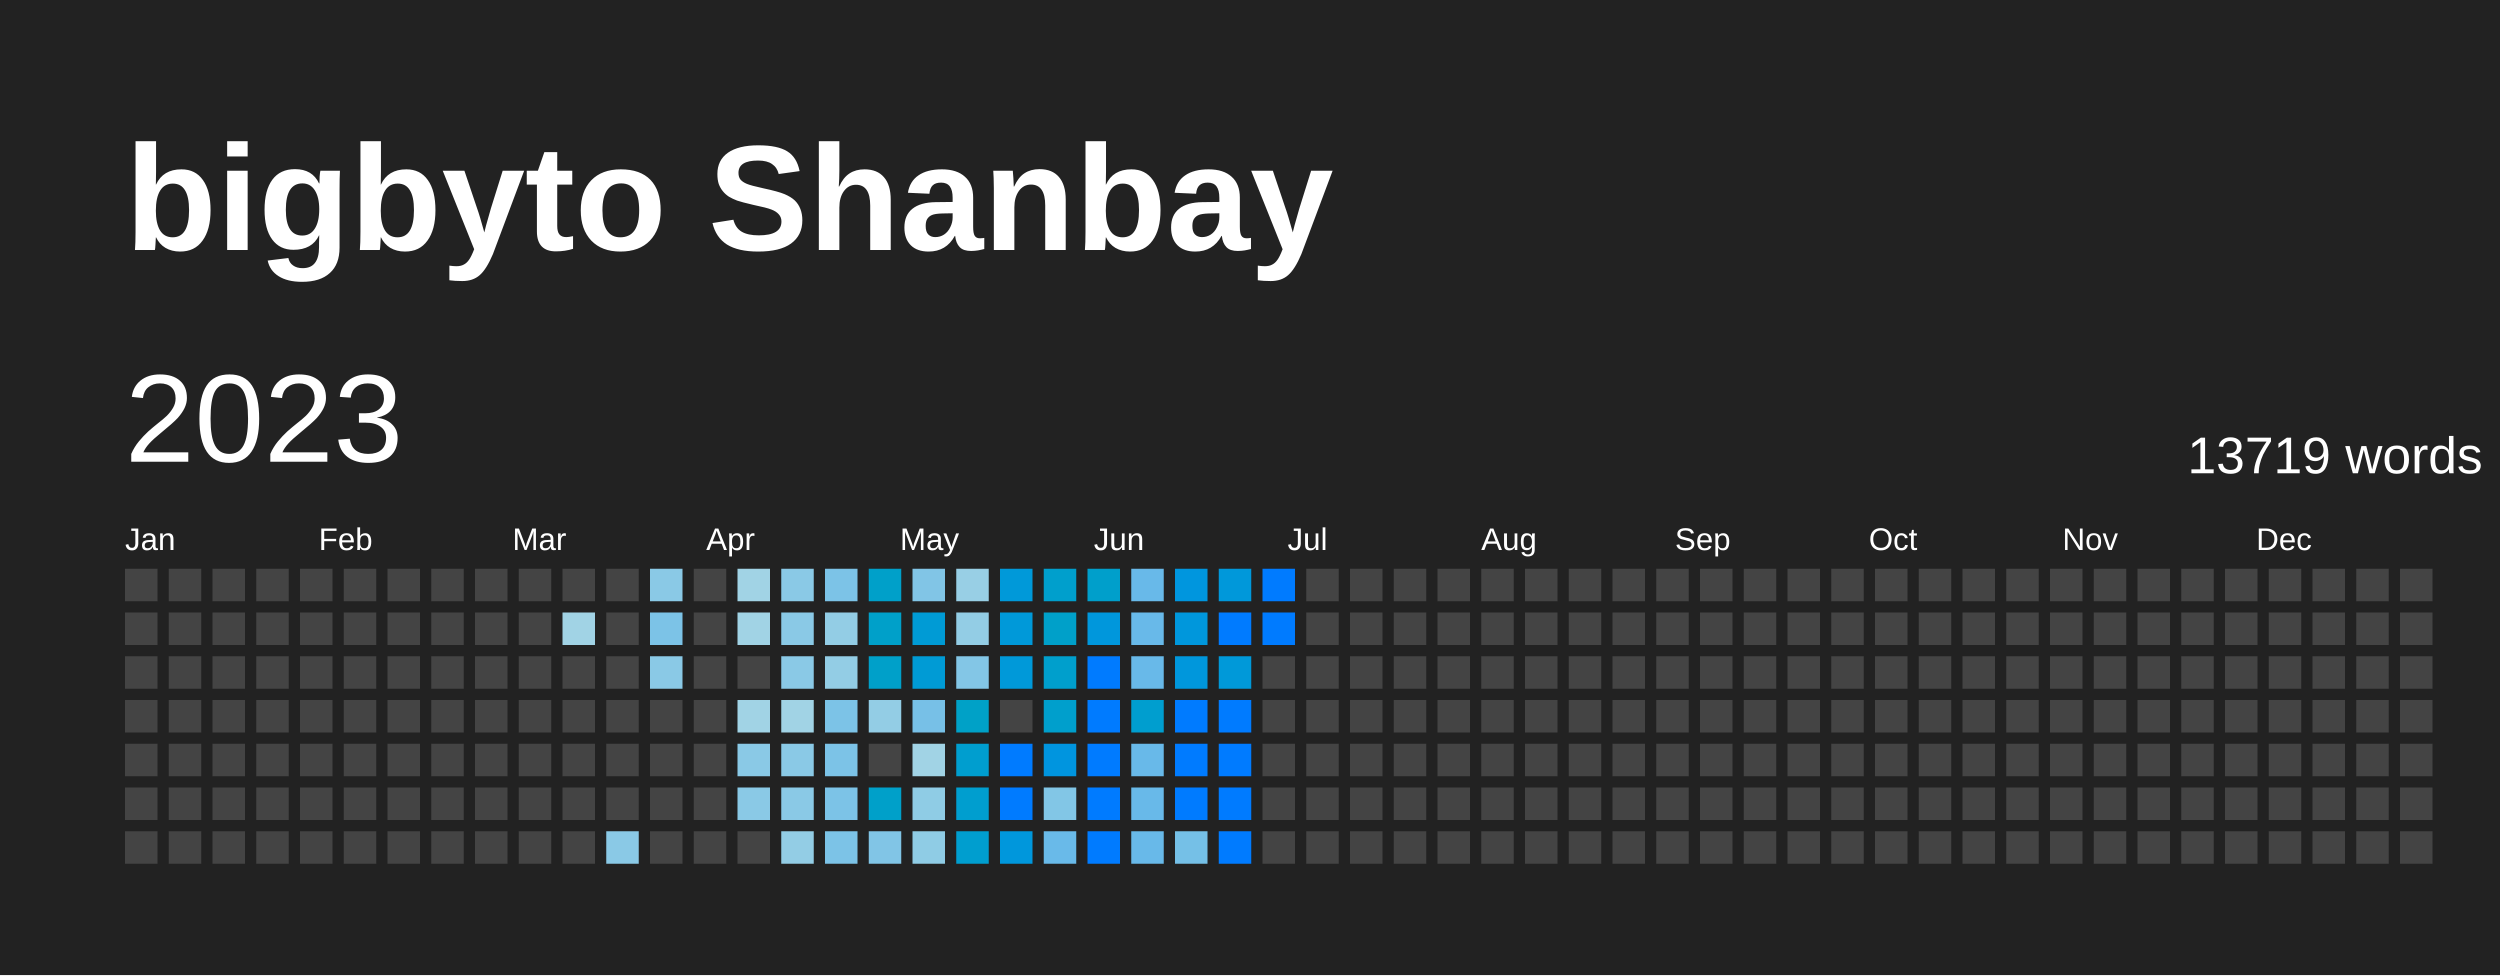
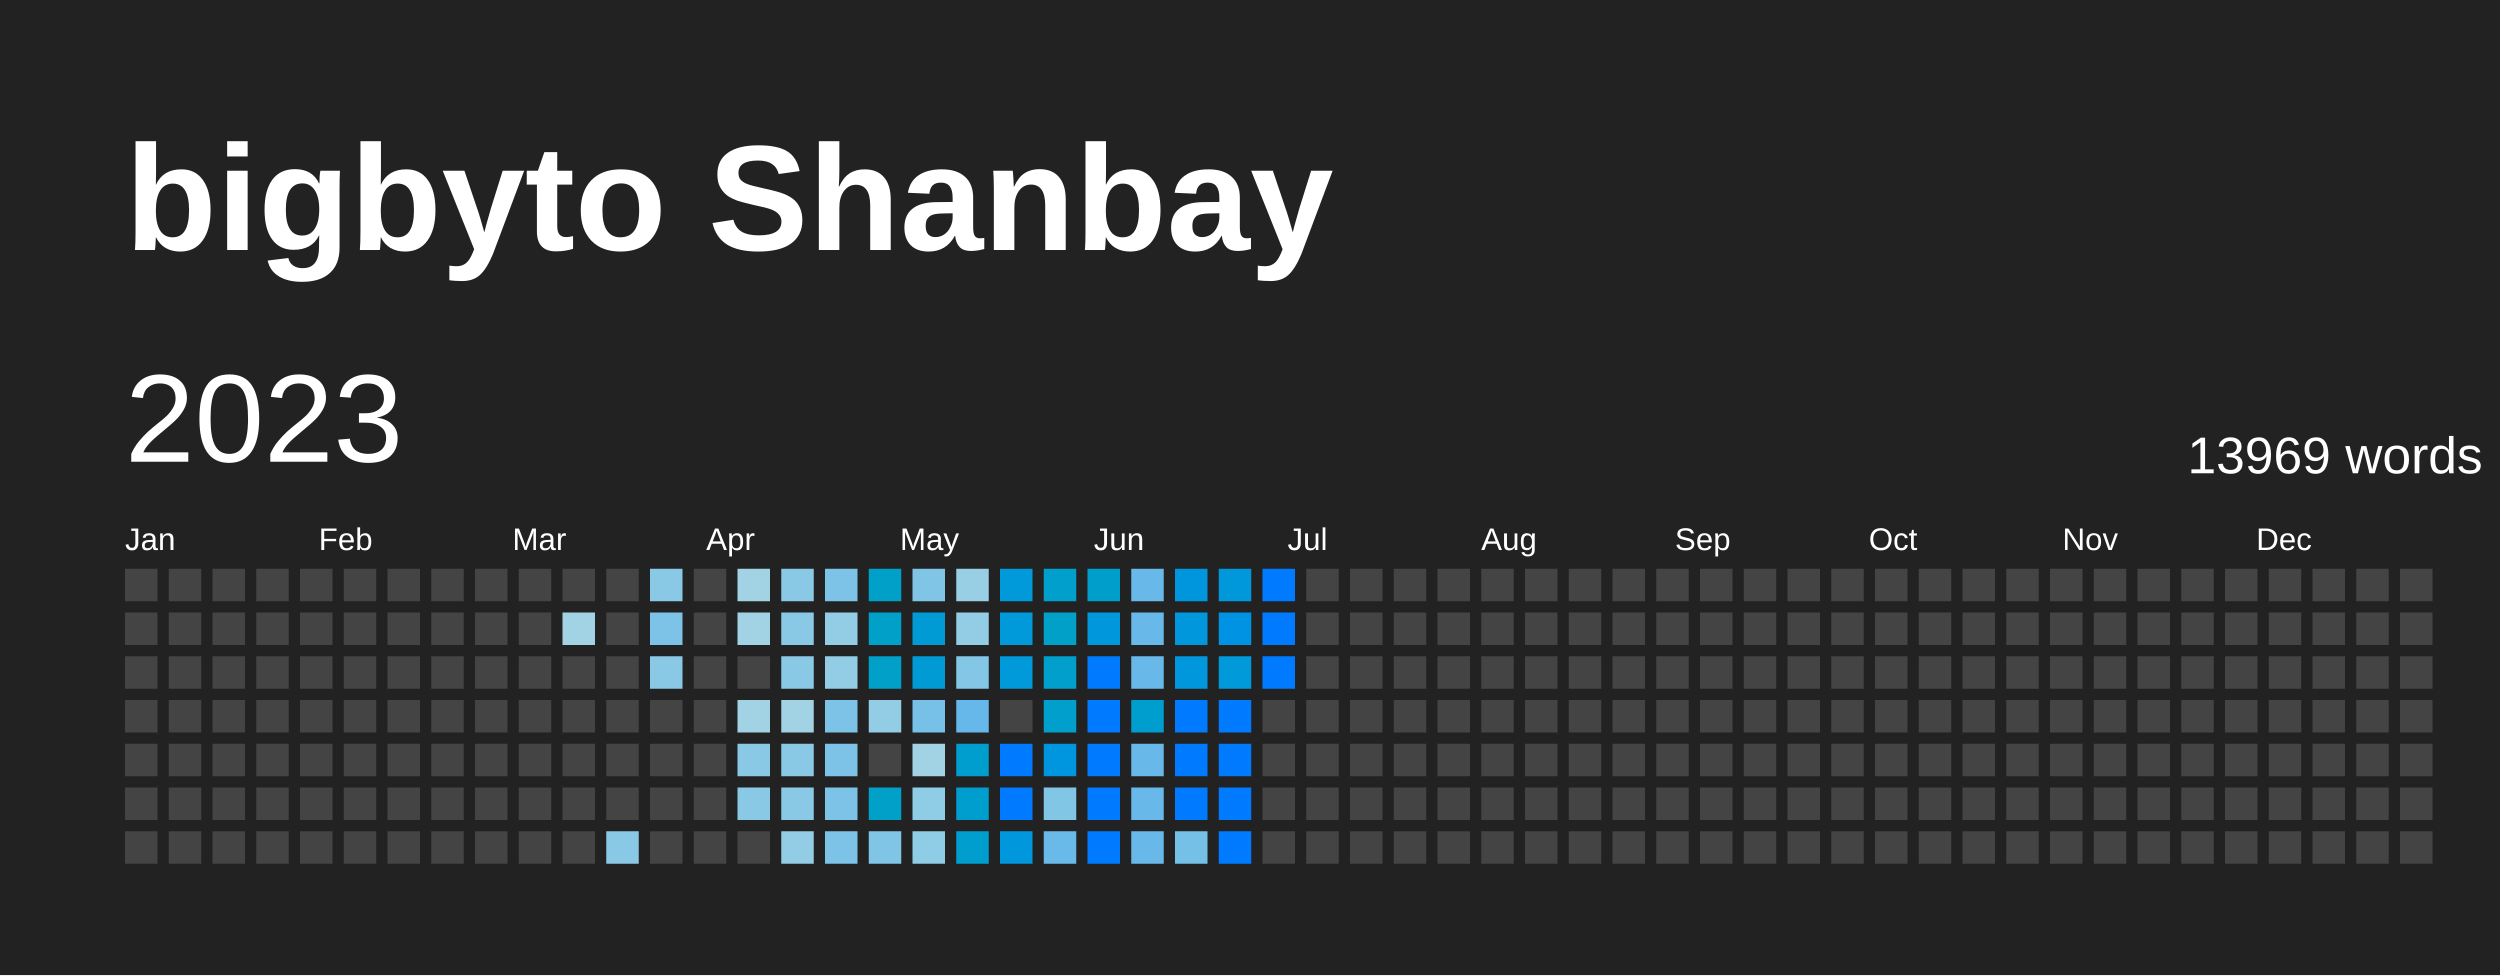
<svg xmlns="http://www.w3.org/2000/svg" baseProfile="full" height="78mm" version="1.1" viewBox="0,0,200,78" width="200mm">
  <defs />
  <rect fill="#222222" height="78" width="200" x="0" y="0" />
  <text fill="#FFFFFF" style="font-size:12px; font-family:Arial; font-weight:bold;" x="10" y="20">bigbyto Shanbay</text>
  <text dominant-baseline="hanging" fill="#FFFFFF" style="font-size:10.0px; font-family:Arial;" x="10" y="30">2023</text>
-   <text dominant-baseline="hanging" fill="#FFFFFF" style="font-size:4.125px; font-family:Arial;" x="175" y="35">13719 words</text>
+   <text dominant-baseline="hanging" fill="#FFFFFF" style="font-size:4.125px; font-family:Arial;" x="175" y="35">13969 words</text>
  <text fill="#FFFFFF" style="font-size:2.5px; font-family:Arial" x="10.0" y="44">Jan</text>
  <text fill="#FFFFFF" style="font-size:2.5px; font-family:Arial" x="25.5" y="44">Feb</text>
  <text fill="#FFFFFF" style="font-size:2.5px; font-family:Arial" x="41.0" y="44">Mar</text>
  <text fill="#FFFFFF" style="font-size:2.5px; font-family:Arial" x="56.5" y="44">Apr</text>
  <text fill="#FFFFFF" style="font-size:2.5px; font-family:Arial" x="72.0" y="44">May</text>
  <text fill="#FFFFFF" style="font-size:2.5px; font-family:Arial" x="87.5" y="44">Jun</text>
  <text fill="#FFFFFF" style="font-size:2.5px; font-family:Arial" x="103.0" y="44">Jul</text>
  <text fill="#FFFFFF" style="font-size:2.5px; font-family:Arial" x="118.5" y="44">Aug</text>
  <text fill="#FFFFFF" style="font-size:2.5px; font-family:Arial" x="134.0" y="44">Sep</text>
  <text fill="#FFFFFF" style="font-size:2.5px; font-family:Arial" x="149.5" y="44">Oct</text>
  <text fill="#FFFFFF" style="font-size:2.5px; font-family:Arial" x="165.0" y="44">Nov</text>
  <text fill="#FFFFFF" style="font-size:2.5px; font-family:Arial" x="180.5" y="44">Dec</text>
  <rect fill="#444444" height="2.6" width="2.6" x="10.0" y="45.5" />
  <rect fill="#444444" height="2.6" width="2.6" x="10.0" y="49.0" />
  <rect fill="#444444" height="2.6" width="2.6" x="10.0" y="52.5" />
  <rect fill="#444444" height="2.6" width="2.6" x="10.0" y="56.0" />
  <rect fill="#444444" height="2.6" width="2.6" x="10.0" y="59.5" />
  <rect fill="#444444" height="2.6" width="2.6" x="10.0" y="63.0" />
  <rect fill="#444444" height="2.6" width="2.6" x="10.0" y="66.5" />
  <rect fill="#444444" height="2.6" width="2.6" x="13.5" y="45.5" />
  <rect fill="#444444" height="2.6" width="2.6" x="13.5" y="49.0" />
  <rect fill="#444444" height="2.6" width="2.6" x="13.5" y="52.5" />
  <rect fill="#444444" height="2.6" width="2.6" x="13.5" y="56.0" />
  <rect fill="#444444" height="2.6" width="2.6" x="13.5" y="59.5" />
  <rect fill="#444444" height="2.6" width="2.6" x="13.5" y="63.0" />
  <rect fill="#444444" height="2.6" width="2.6" x="13.5" y="66.5" />
  <rect fill="#444444" height="2.6" width="2.6" x="17.0" y="45.5" />
  <rect fill="#444444" height="2.6" width="2.6" x="17.0" y="49.0" />
  <rect fill="#444444" height="2.6" width="2.6" x="17.0" y="52.5" />
  <rect fill="#444444" height="2.6" width="2.6" x="17.0" y="56.0" />
  <rect fill="#444444" height="2.6" width="2.6" x="17.0" y="59.5" />
  <rect fill="#444444" height="2.6" width="2.6" x="17.0" y="63.0" />
  <rect fill="#444444" height="2.6" width="2.6" x="17.0" y="66.5" />
  <rect fill="#444444" height="2.6" width="2.6" x="20.5" y="45.5" />
  <rect fill="#444444" height="2.6" width="2.6" x="20.5" y="49.0" />
  <rect fill="#444444" height="2.6" width="2.6" x="20.5" y="52.5" />
  <rect fill="#444444" height="2.6" width="2.6" x="20.5" y="56.0" />
  <rect fill="#444444" height="2.6" width="2.6" x="20.5" y="59.5" />
  <rect fill="#444444" height="2.6" width="2.6" x="20.5" y="63.0" />
  <rect fill="#444444" height="2.6" width="2.6" x="20.5" y="66.5" />
  <rect fill="#444444" height="2.6" width="2.6" x="24.0" y="45.5" />
  <rect fill="#444444" height="2.6" width="2.6" x="24.0" y="49.0" />
  <rect fill="#444444" height="2.6" width="2.6" x="24.0" y="52.5" />
  <rect fill="#444444" height="2.6" width="2.6" x="24.0" y="56.0" />
  <rect fill="#444444" height="2.6" width="2.6" x="24.0" y="59.5" />
  <rect fill="#444444" height="2.6" width="2.6" x="24.0" y="63.0" />
  <rect fill="#444444" height="2.6" width="2.6" x="24.0" y="66.5" />
  <rect fill="#444444" height="2.6" width="2.6" x="27.5" y="45.5" />
  <rect fill="#444444" height="2.6" width="2.6" x="27.5" y="49.0" />
  <rect fill="#444444" height="2.6" width="2.6" x="27.5" y="52.5" />
  <rect fill="#444444" height="2.6" width="2.6" x="27.5" y="56.0" />
  <rect fill="#444444" height="2.6" width="2.6" x="27.5" y="59.5" />
  <rect fill="#444444" height="2.6" width="2.6" x="27.5" y="63.0" />
  <rect fill="#444444" height="2.6" width="2.6" x="27.5" y="66.5" />
  <rect fill="#444444" height="2.6" width="2.6" x="31.0" y="45.5" />
  <rect fill="#444444" height="2.6" width="2.6" x="31.0" y="49.0" />
  <rect fill="#444444" height="2.6" width="2.6" x="31.0" y="52.5" />
  <rect fill="#444444" height="2.6" width="2.6" x="31.0" y="56.0" />
  <rect fill="#444444" height="2.6" width="2.6" x="31.0" y="59.5" />
  <rect fill="#444444" height="2.6" width="2.6" x="31.0" y="63.0" />
  <rect fill="#444444" height="2.6" width="2.6" x="31.0" y="66.5" />
  <rect fill="#444444" height="2.6" width="2.6" x="34.5" y="45.5" />
  <rect fill="#444444" height="2.6" width="2.6" x="34.5" y="49.0" />
  <rect fill="#444444" height="2.6" width="2.6" x="34.5" y="52.5" />
  <rect fill="#444444" height="2.6" width="2.6" x="34.5" y="56.0" />
  <rect fill="#444444" height="2.6" width="2.6" x="34.5" y="59.5" />
  <rect fill="#444444" height="2.6" width="2.6" x="34.5" y="63.0" />
  <rect fill="#444444" height="2.6" width="2.6" x="34.5" y="66.5" />
  <rect fill="#444444" height="2.6" width="2.6" x="38.0" y="45.5" />
  <rect fill="#444444" height="2.6" width="2.6" x="38.0" y="49.0" />
  <rect fill="#444444" height="2.6" width="2.6" x="38.0" y="52.5" />
  <rect fill="#444444" height="2.6" width="2.6" x="38.0" y="56.0" />
  <rect fill="#444444" height="2.6" width="2.6" x="38.0" y="59.5" />
  <rect fill="#444444" height="2.6" width="2.6" x="38.0" y="63.0" />
  <rect fill="#444444" height="2.6" width="2.6" x="38.0" y="66.5" />
  <rect fill="#444444" height="2.6" width="2.6" x="41.5" y="45.5" />
  <rect fill="#444444" height="2.6" width="2.6" x="41.5" y="49.0" />
  <rect fill="#444444" height="2.6" width="2.6" x="41.5" y="52.5" />
  <rect fill="#444444" height="2.6" width="2.6" x="41.5" y="56.0" />
  <rect fill="#444444" height="2.6" width="2.6" x="41.5" y="59.5" />
  <rect fill="#444444" height="2.6" width="2.6" x="41.5" y="63.0" />
  <rect fill="#444444" height="2.6" width="2.6" x="41.5" y="66.5" />
  <rect fill="#444444" height="2.6" width="2.6" x="45.0" y="45.5" />
  <rect fill="#a1d3e5" height="2.6" width="2.6" x="45.0" y="49.0" />
  <rect fill="#444444" height="2.6" width="2.6" x="45.0" y="52.5" />
  <rect fill="#444444" height="2.6" width="2.6" x="45.0" y="56.0" />
  <rect fill="#444444" height="2.6" width="2.6" x="45.0" y="59.5" />
  <rect fill="#444444" height="2.6" width="2.6" x="45.0" y="63.0" />
  <rect fill="#444444" height="2.6" width="2.6" x="45.0" y="66.5" />
  <rect fill="#444444" height="2.6" width="2.6" x="48.5" y="45.5" />
  <rect fill="#444444" height="2.6" width="2.6" x="48.5" y="49.0" />
  <rect fill="#444444" height="2.6" width="2.6" x="48.5" y="52.5" />
  <rect fill="#444444" height="2.6" width="2.6" x="48.5" y="56.0" />
  <rect fill="#444444" height="2.6" width="2.6" x="48.5" y="59.5" />
  <rect fill="#444444" height="2.6" width="2.6" x="48.5" y="63.0" />
  <rect fill="#8ac9e6" height="2.6" width="2.6" x="48.5" y="66.5" />
  <rect fill="#8ac9e6" height="2.6" width="2.6" x="52.0" y="45.5" />
  <rect fill="#7cc3e7" height="2.6" width="2.6" x="52.0" y="49.0" />
  <rect fill="#8ac9e6" height="2.6" width="2.6" x="52.0" y="52.5" />
  <rect fill="#444444" height="2.6" width="2.6" x="52.0" y="56.0" />
  <rect fill="#444444" height="2.6" width="2.6" x="52.0" y="59.5" />
  <rect fill="#444444" height="2.6" width="2.6" x="52.0" y="63.0" />
  <rect fill="#444444" height="2.6" width="2.6" x="52.0" y="66.5" />
  <rect fill="#444444" height="2.6" width="2.6" x="55.5" y="45.5" />
  <rect fill="#444444" height="2.6" width="2.6" x="55.5" y="49.0" />
  <rect fill="#444444" height="2.6" width="2.6" x="55.5" y="52.5" />
  <rect fill="#444444" height="2.6" width="2.6" x="55.5" y="56.0" />
  <rect fill="#444444" height="2.6" width="2.6" x="55.5" y="59.5" />
  <rect fill="#444444" height="2.6" width="2.6" x="55.5" y="63.0" />
  <rect fill="#444444" height="2.6" width="2.6" x="55.5" y="66.5" />
  <rect fill="#a1d3e5" height="2.6" width="2.6" x="59.0" y="45.5" />
  <rect fill="#a1d3e5" height="2.6" width="2.6" x="59.0" y="49.0" />
  <rect fill="#444444" height="2.6" width="2.6" x="59.0" y="52.5" />
  <rect fill="#a1d3e5" height="2.6" width="2.6" x="59.0" y="56.0" />
  <rect fill="#8ac9e6" height="2.6" width="2.6" x="59.0" y="59.5" />
  <rect fill="#8ac9e6" height="2.6" width="2.6" x="59.0" y="63.0" />
  <rect fill="#444444" height="2.6" width="2.6" x="59.0" y="66.5" />
  <rect fill="#8ac9e6" height="2.6" width="2.6" x="62.5" y="45.5" />
  <rect fill="#8ac9e6" height="2.6" width="2.6" x="62.5" y="49.0" />
  <rect fill="#8ac9e6" height="2.6" width="2.6" x="62.5" y="52.5" />
  <rect fill="#a1d3e5" height="2.6" width="2.6" x="62.5" y="56.0" />
  <rect fill="#8ac9e6" height="2.6" width="2.6" x="62.5" y="59.5" />
  <rect fill="#8ac9e6" height="2.6" width="2.6" x="62.5" y="63.0" />
  <rect fill="#93cde5" height="2.6" width="2.6" x="62.5" y="66.5" />
  <rect fill="#7cc3e7" height="2.6" width="2.6" x="66.0" y="45.5" />
  <rect fill="#93cde5" height="2.6" width="2.6" x="66.0" y="49.0" />
  <rect fill="#93cde5" height="2.6" width="2.6" x="66.0" y="52.5" />
  <rect fill="#7cc3e7" height="2.6" width="2.6" x="66.0" y="56.0" />
  <rect fill="#7cc3e7" height="2.6" width="2.6" x="66.0" y="59.5" />
  <rect fill="#7cc3e7" height="2.6" width="2.6" x="66.0" y="63.0" />
  <rect fill="#7cc3e7" height="2.6" width="2.6" x="66.0" y="66.5" />
  <rect fill="#00a0c9" height="2.6" width="2.6" x="69.5" y="45.5" />
  <rect fill="#00a0c9" height="2.6" width="2.6" x="69.5" y="49.0" />
  <rect fill="#00a0c9" height="2.6" width="2.6" x="69.5" y="52.5" />
  <rect fill="#93cde5" height="2.6" width="2.6" x="69.5" y="56.0" />
  <rect fill="#444444" height="2.6" width="2.6" x="69.5" y="59.5" />
  <rect fill="#00a0c9" height="2.6" width="2.6" x="69.5" y="63.0" />
  <rect fill="#81c5e6" height="2.6" width="2.6" x="69.5" y="66.5" />
  <rect fill="#81c5e6" height="2.6" width="2.6" x="73.0" y="45.5" />
  <rect fill="#009bd5" height="2.6" width="2.6" x="73.0" y="49.0" />
  <rect fill="#009bd5" height="2.6" width="2.6" x="73.0" y="52.5" />
  <rect fill="#77c0e7" height="2.6" width="2.6" x="73.0" y="56.0" />
  <rect fill="#a1d3e5" height="2.6" width="2.6" x="73.0" y="59.5" />
  <rect fill="#8fcce5" height="2.6" width="2.6" x="73.0" y="63.0" />
  <rect fill="#8fcce5" height="2.6" width="2.6" x="73.0" y="66.5" />
  <rect fill="#98cfe5" height="2.6" width="2.6" x="76.5" y="45.5" />
  <rect fill="#93cde5" height="2.6" width="2.6" x="76.5" y="49.0" />
  <rect fill="#83c6e6" height="2.6" width="2.6" x="76.5" y="52.5" />
-   <rect fill="#00a1c7" height="2.6" width="2.6" x="76.5" y="56.0" />
+   <rect fill="#65b8e9" height="2.6" width="2.6" x="76.5" y="56.0" />
  <rect fill="#009ecf" height="2.6" width="2.6" x="76.5" y="59.5" />
  <rect fill="#009ecf" height="2.6" width="2.6" x="76.5" y="63.0" />
  <rect fill="#009ecf" height="2.6" width="2.6" x="76.5" y="66.5" />
  <rect fill="#0099d9" height="2.6" width="2.6" x="80.0" y="45.5" />
  <rect fill="#0099d9" height="2.6" width="2.6" x="80.0" y="49.0" />
  <rect fill="#0099d9" height="2.6" width="2.6" x="80.0" y="52.5" />
  <rect fill="#444444" height="2.6" width="2.6" x="80.0" y="56.0" />
  <rect fill="#007BFF" height="2.6" width="2.6" x="80.0" y="59.5" />
  <rect fill="#007BFF" height="2.6" width="2.6" x="80.0" y="63.0" />
  <rect fill="#0097dc" height="2.6" width="2.6" x="80.0" y="66.5" />
  <rect fill="#009fcc" height="2.6" width="2.6" x="83.5" y="45.5" />
  <rect fill="#00a0c9" height="2.6" width="2.6" x="83.5" y="49.0" />
  <rect fill="#009fcc" height="2.6" width="2.6" x="83.5" y="52.5" />
  <rect fill="#009fcc" height="2.6" width="2.6" x="83.5" y="56.0" />
  <rect fill="#0095df" height="2.6" width="2.6" x="83.5" y="59.5" />
  <rect fill="#82c6e6" height="2.6" width="2.6" x="83.5" y="63.0" />
  <rect fill="#69bae9" height="2.6" width="2.6" x="83.5" y="66.5" />
  <rect fill="#009fcb" height="2.6" width="2.6" x="87.0" y="45.5" />
  <rect fill="#0097dc" height="2.6" width="2.6" x="87.0" y="49.0" />
  <rect fill="#007BFF" height="2.6" width="2.6" x="87.0" y="52.5" />
  <rect fill="#007BFF" height="2.6" width="2.6" x="87.0" y="56.0" />
  <rect fill="#007BFF" height="2.6" width="2.6" x="87.0" y="59.5" />
  <rect fill="#007BFF" height="2.6" width="2.6" x="87.0" y="63.0" />
  <rect fill="#007BFF" height="2.6" width="2.6" x="87.0" y="66.5" />
  <rect fill="#68b9e9" height="2.6" width="2.6" x="90.5" y="45.5" />
  <rect fill="#68b9e9" height="2.6" width="2.6" x="90.5" y="49.0" />
  <rect fill="#68b9e9" height="2.6" width="2.6" x="90.5" y="52.5" />
  <rect fill="#009ecf" height="2.6" width="2.6" x="90.5" y="56.0" />
  <rect fill="#68b9e9" height="2.6" width="2.6" x="90.5" y="59.5" />
  <rect fill="#68b9e9" height="2.6" width="2.6" x="90.5" y="63.0" />
  <rect fill="#68b9e9" height="2.6" width="2.6" x="90.5" y="66.5" />
  <rect fill="#0096de" height="2.6" width="2.6" x="94.0" y="45.5" />
  <rect fill="#0097dc" height="2.6" width="2.6" x="94.0" y="49.0" />
  <rect fill="#0097dc" height="2.6" width="2.6" x="94.0" y="52.5" />
  <rect fill="#007BFF" height="2.6" width="2.6" x="94.0" y="56.0" />
  <rect fill="#007BFF" height="2.6" width="2.6" x="94.0" y="59.5" />
  <rect fill="#007BFF" height="2.6" width="2.6" x="94.0" y="63.0" />
  <rect fill="#75c0e7" height="2.6" width="2.6" x="94.0" y="66.5" />
  <rect fill="#0098da" height="2.6" width="2.6" x="97.5" y="45.5" />
-   <rect fill="#007BFF" height="2.6" width="2.6" x="97.5" y="49.0" />
+   <rect fill="#0093e3" height="2.6" width="2.6" x="97.5" y="49.0" />
  <rect fill="#0099d9" height="2.6" width="2.6" x="97.5" y="52.5" />
  <rect fill="#007BFF" height="2.6" width="2.6" x="97.5" y="56.0" />
  <rect fill="#007BFF" height="2.6" width="2.6" x="97.5" y="59.5" />
  <rect fill="#007BFF" height="2.6" width="2.6" x="97.5" y="63.0" />
  <rect fill="#007BFF" height="2.6" width="2.6" x="97.5" y="66.5" />
  <rect fill="#007BFF" height="2.6" width="2.6" x="101.0" y="45.5" />
  <rect fill="#007BFF" height="2.6" width="2.6" x="101.0" y="49.0" />
-   <rect fill="#444444" height="2.6" width="2.6" x="101.0" y="52.5" />
+   <rect fill="#007BFF" height="2.6" width="2.6" x="101.0" y="52.5" />
  <rect fill="#444444" height="2.6" width="2.6" x="101.0" y="56.0" />
  <rect fill="#444444" height="2.6" width="2.6" x="101.0" y="59.5" />
  <rect fill="#444444" height="2.6" width="2.6" x="101.0" y="63.0" />
  <rect fill="#444444" height="2.6" width="2.6" x="101.0" y="66.5" />
  <rect fill="#444444" height="2.6" width="2.6" x="104.5" y="45.5" />
  <rect fill="#444444" height="2.6" width="2.6" x="104.5" y="49.0" />
  <rect fill="#444444" height="2.6" width="2.6" x="104.5" y="52.5" />
  <rect fill="#444444" height="2.6" width="2.6" x="104.5" y="56.0" />
  <rect fill="#444444" height="2.6" width="2.6" x="104.5" y="59.5" />
  <rect fill="#444444" height="2.6" width="2.6" x="104.5" y="63.0" />
  <rect fill="#444444" height="2.6" width="2.6" x="104.5" y="66.5" />
  <rect fill="#444444" height="2.6" width="2.6" x="108.0" y="45.5" />
  <rect fill="#444444" height="2.6" width="2.6" x="108.0" y="49.0" />
  <rect fill="#444444" height="2.6" width="2.6" x="108.0" y="52.5" />
  <rect fill="#444444" height="2.6" width="2.6" x="108.0" y="56.0" />
  <rect fill="#444444" height="2.6" width="2.6" x="108.0" y="59.5" />
  <rect fill="#444444" height="2.6" width="2.6" x="108.0" y="63.0" />
  <rect fill="#444444" height="2.6" width="2.6" x="108.0" y="66.5" />
  <rect fill="#444444" height="2.6" width="2.6" x="111.5" y="45.5" />
  <rect fill="#444444" height="2.6" width="2.6" x="111.5" y="49.0" />
  <rect fill="#444444" height="2.6" width="2.6" x="111.5" y="52.5" />
  <rect fill="#444444" height="2.6" width="2.6" x="111.5" y="56.0" />
  <rect fill="#444444" height="2.6" width="2.6" x="111.5" y="59.5" />
  <rect fill="#444444" height="2.6" width="2.6" x="111.5" y="63.0" />
  <rect fill="#444444" height="2.6" width="2.6" x="111.5" y="66.5" />
  <rect fill="#444444" height="2.6" width="2.6" x="115.0" y="45.5" />
  <rect fill="#444444" height="2.6" width="2.6" x="115.0" y="49.0" />
  <rect fill="#444444" height="2.6" width="2.6" x="115.0" y="52.5" />
  <rect fill="#444444" height="2.6" width="2.6" x="115.0" y="56.0" />
  <rect fill="#444444" height="2.6" width="2.6" x="115.0" y="59.5" />
  <rect fill="#444444" height="2.6" width="2.6" x="115.0" y="63.0" />
  <rect fill="#444444" height="2.6" width="2.6" x="115.0" y="66.5" />
  <rect fill="#444444" height="2.6" width="2.6" x="118.5" y="45.5" />
  <rect fill="#444444" height="2.6" width="2.6" x="118.5" y="49.0" />
  <rect fill="#444444" height="2.6" width="2.6" x="118.5" y="52.5" />
  <rect fill="#444444" height="2.6" width="2.6" x="118.5" y="56.0" />
  <rect fill="#444444" height="2.6" width="2.6" x="118.5" y="59.5" />
  <rect fill="#444444" height="2.6" width="2.6" x="118.5" y="63.0" />
  <rect fill="#444444" height="2.6" width="2.6" x="118.5" y="66.5" />
  <rect fill="#444444" height="2.6" width="2.6" x="122.0" y="45.5" />
  <rect fill="#444444" height="2.6" width="2.6" x="122.0" y="49.0" />
  <rect fill="#444444" height="2.6" width="2.6" x="122.0" y="52.5" />
  <rect fill="#444444" height="2.6" width="2.6" x="122.0" y="56.0" />
  <rect fill="#444444" height="2.6" width="2.6" x="122.0" y="59.5" />
  <rect fill="#444444" height="2.6" width="2.6" x="122.0" y="63.0" />
  <rect fill="#444444" height="2.6" width="2.6" x="122.0" y="66.5" />
  <rect fill="#444444" height="2.6" width="2.6" x="125.5" y="45.5" />
  <rect fill="#444444" height="2.6" width="2.6" x="125.5" y="49.0" />
  <rect fill="#444444" height="2.6" width="2.6" x="125.5" y="52.5" />
  <rect fill="#444444" height="2.6" width="2.6" x="125.5" y="56.0" />
  <rect fill="#444444" height="2.6" width="2.6" x="125.5" y="59.5" />
  <rect fill="#444444" height="2.6" width="2.6" x="125.5" y="63.0" />
  <rect fill="#444444" height="2.6" width="2.6" x="125.5" y="66.5" />
  <rect fill="#444444" height="2.6" width="2.6" x="129.0" y="45.5" />
  <rect fill="#444444" height="2.6" width="2.6" x="129.0" y="49.0" />
  <rect fill="#444444" height="2.6" width="2.6" x="129.0" y="52.5" />
  <rect fill="#444444" height="2.6" width="2.6" x="129.0" y="56.0" />
  <rect fill="#444444" height="2.6" width="2.6" x="129.0" y="59.5" />
  <rect fill="#444444" height="2.6" width="2.6" x="129.0" y="63.0" />
  <rect fill="#444444" height="2.6" width="2.6" x="129.0" y="66.5" />
  <rect fill="#444444" height="2.6" width="2.6" x="132.5" y="45.5" />
  <rect fill="#444444" height="2.6" width="2.6" x="132.5" y="49.0" />
  <rect fill="#444444" height="2.6" width="2.6" x="132.5" y="52.5" />
  <rect fill="#444444" height="2.6" width="2.6" x="132.5" y="56.0" />
  <rect fill="#444444" height="2.6" width="2.6" x="132.5" y="59.5" />
  <rect fill="#444444" height="2.6" width="2.6" x="132.5" y="63.0" />
  <rect fill="#444444" height="2.6" width="2.6" x="132.5" y="66.5" />
  <rect fill="#444444" height="2.6" width="2.6" x="136.0" y="45.5" />
  <rect fill="#444444" height="2.6" width="2.6" x="136.0" y="49.0" />
  <rect fill="#444444" height="2.6" width="2.6" x="136.0" y="52.5" />
  <rect fill="#444444" height="2.6" width="2.6" x="136.0" y="56.0" />
  <rect fill="#444444" height="2.6" width="2.6" x="136.0" y="59.5" />
  <rect fill="#444444" height="2.6" width="2.6" x="136.0" y="63.0" />
  <rect fill="#444444" height="2.6" width="2.6" x="136.0" y="66.5" />
  <rect fill="#444444" height="2.6" width="2.6" x="139.5" y="45.5" />
  <rect fill="#444444" height="2.6" width="2.6" x="139.5" y="49.0" />
  <rect fill="#444444" height="2.6" width="2.6" x="139.5" y="52.5" />
  <rect fill="#444444" height="2.6" width="2.6" x="139.5" y="56.0" />
  <rect fill="#444444" height="2.6" width="2.6" x="139.5" y="59.5" />
  <rect fill="#444444" height="2.6" width="2.6" x="139.5" y="63.0" />
  <rect fill="#444444" height="2.6" width="2.6" x="139.5" y="66.5" />
  <rect fill="#444444" height="2.6" width="2.6" x="143.0" y="45.5" />
  <rect fill="#444444" height="2.6" width="2.6" x="143.0" y="49.0" />
  <rect fill="#444444" height="2.6" width="2.6" x="143.0" y="52.5" />
  <rect fill="#444444" height="2.6" width="2.6" x="143.0" y="56.0" />
  <rect fill="#444444" height="2.6" width="2.6" x="143.0" y="59.5" />
  <rect fill="#444444" height="2.6" width="2.6" x="143.0" y="63.0" />
  <rect fill="#444444" height="2.6" width="2.6" x="143.0" y="66.5" />
  <rect fill="#444444" height="2.6" width="2.6" x="146.5" y="45.5" />
  <rect fill="#444444" height="2.6" width="2.6" x="146.5" y="49.0" />
  <rect fill="#444444" height="2.6" width="2.6" x="146.5" y="52.5" />
  <rect fill="#444444" height="2.6" width="2.6" x="146.5" y="56.0" />
  <rect fill="#444444" height="2.6" width="2.6" x="146.5" y="59.5" />
  <rect fill="#444444" height="2.6" width="2.6" x="146.5" y="63.0" />
  <rect fill="#444444" height="2.6" width="2.6" x="146.5" y="66.5" />
  <rect fill="#444444" height="2.6" width="2.6" x="150.0" y="45.5" />
  <rect fill="#444444" height="2.6" width="2.6" x="150.0" y="49.0" />
  <rect fill="#444444" height="2.6" width="2.6" x="150.0" y="52.5" />
  <rect fill="#444444" height="2.6" width="2.6" x="150.0" y="56.0" />
  <rect fill="#444444" height="2.6" width="2.6" x="150.0" y="59.5" />
  <rect fill="#444444" height="2.6" width="2.6" x="150.0" y="63.0" />
  <rect fill="#444444" height="2.6" width="2.6" x="150.0" y="66.5" />
  <rect fill="#444444" height="2.6" width="2.6" x="153.5" y="45.5" />
  <rect fill="#444444" height="2.6" width="2.6" x="153.5" y="49.0" />
  <rect fill="#444444" height="2.6" width="2.6" x="153.5" y="52.5" />
  <rect fill="#444444" height="2.6" width="2.6" x="153.5" y="56.0" />
  <rect fill="#444444" height="2.6" width="2.6" x="153.5" y="59.5" />
  <rect fill="#444444" height="2.6" width="2.6" x="153.5" y="63.0" />
  <rect fill="#444444" height="2.6" width="2.6" x="153.5" y="66.5" />
  <rect fill="#444444" height="2.6" width="2.6" x="157.0" y="45.5" />
  <rect fill="#444444" height="2.6" width="2.6" x="157.0" y="49.0" />
  <rect fill="#444444" height="2.6" width="2.6" x="157.0" y="52.5" />
  <rect fill="#444444" height="2.6" width="2.6" x="157.0" y="56.0" />
  <rect fill="#444444" height="2.6" width="2.6" x="157.0" y="59.5" />
  <rect fill="#444444" height="2.6" width="2.6" x="157.0" y="63.0" />
  <rect fill="#444444" height="2.6" width="2.6" x="157.0" y="66.5" />
  <rect fill="#444444" height="2.6" width="2.6" x="160.5" y="45.5" />
  <rect fill="#444444" height="2.6" width="2.6" x="160.5" y="49.0" />
  <rect fill="#444444" height="2.6" width="2.6" x="160.5" y="52.5" />
  <rect fill="#444444" height="2.6" width="2.6" x="160.5" y="56.0" />
  <rect fill="#444444" height="2.6" width="2.6" x="160.5" y="59.5" />
  <rect fill="#444444" height="2.6" width="2.6" x="160.5" y="63.0" />
  <rect fill="#444444" height="2.6" width="2.6" x="160.5" y="66.5" />
  <rect fill="#444444" height="2.6" width="2.6" x="164.0" y="45.5" />
  <rect fill="#444444" height="2.6" width="2.6" x="164.0" y="49.0" />
  <rect fill="#444444" height="2.6" width="2.6" x="164.0" y="52.5" />
  <rect fill="#444444" height="2.6" width="2.6" x="164.0" y="56.0" />
  <rect fill="#444444" height="2.6" width="2.6" x="164.0" y="59.5" />
  <rect fill="#444444" height="2.6" width="2.6" x="164.0" y="63.0" />
  <rect fill="#444444" height="2.6" width="2.6" x="164.0" y="66.5" />
  <rect fill="#444444" height="2.6" width="2.6" x="167.5" y="45.5" />
  <rect fill="#444444" height="2.6" width="2.6" x="167.5" y="49.0" />
  <rect fill="#444444" height="2.6" width="2.6" x="167.5" y="52.5" />
  <rect fill="#444444" height="2.6" width="2.6" x="167.5" y="56.0" />
  <rect fill="#444444" height="2.6" width="2.6" x="167.5" y="59.5" />
  <rect fill="#444444" height="2.6" width="2.6" x="167.5" y="63.0" />
  <rect fill="#444444" height="2.6" width="2.6" x="167.5" y="66.5" />
  <rect fill="#444444" height="2.6" width="2.6" x="171.0" y="45.5" />
  <rect fill="#444444" height="2.6" width="2.6" x="171.0" y="49.0" />
  <rect fill="#444444" height="2.6" width="2.6" x="171.0" y="52.5" />
  <rect fill="#444444" height="2.6" width="2.6" x="171.0" y="56.0" />
  <rect fill="#444444" height="2.6" width="2.6" x="171.0" y="59.5" />
  <rect fill="#444444" height="2.6" width="2.6" x="171.0" y="63.0" />
  <rect fill="#444444" height="2.6" width="2.6" x="171.0" y="66.5" />
  <rect fill="#444444" height="2.6" width="2.6" x="174.5" y="45.5" />
  <rect fill="#444444" height="2.6" width="2.6" x="174.5" y="49.0" />
  <rect fill="#444444" height="2.6" width="2.6" x="174.5" y="52.5" />
  <rect fill="#444444" height="2.6" width="2.6" x="174.5" y="56.0" />
  <rect fill="#444444" height="2.6" width="2.6" x="174.5" y="59.5" />
  <rect fill="#444444" height="2.6" width="2.6" x="174.5" y="63.0" />
  <rect fill="#444444" height="2.6" width="2.6" x="174.5" y="66.5" />
  <rect fill="#444444" height="2.6" width="2.6" x="178.0" y="45.5" />
  <rect fill="#444444" height="2.6" width="2.6" x="178.0" y="49.0" />
  <rect fill="#444444" height="2.6" width="2.6" x="178.0" y="52.5" />
  <rect fill="#444444" height="2.6" width="2.6" x="178.0" y="56.0" />
  <rect fill="#444444" height="2.6" width="2.6" x="178.0" y="59.5" />
  <rect fill="#444444" height="2.6" width="2.6" x="178.0" y="63.0" />
  <rect fill="#444444" height="2.6" width="2.6" x="178.0" y="66.5" />
  <rect fill="#444444" height="2.6" width="2.6" x="181.5" y="45.5" />
  <rect fill="#444444" height="2.6" width="2.6" x="181.5" y="49.0" />
  <rect fill="#444444" height="2.6" width="2.6" x="181.5" y="52.5" />
  <rect fill="#444444" height="2.6" width="2.6" x="181.5" y="56.0" />
  <rect fill="#444444" height="2.6" width="2.6" x="181.5" y="59.5" />
  <rect fill="#444444" height="2.6" width="2.6" x="181.5" y="63.0" />
  <rect fill="#444444" height="2.6" width="2.6" x="181.5" y="66.5" />
  <rect fill="#444444" height="2.6" width="2.6" x="185.0" y="45.5" />
  <rect fill="#444444" height="2.6" width="2.6" x="185.0" y="49.0" />
  <rect fill="#444444" height="2.6" width="2.6" x="185.0" y="52.5" />
  <rect fill="#444444" height="2.6" width="2.6" x="185.0" y="56.0" />
  <rect fill="#444444" height="2.6" width="2.6" x="185.0" y="59.5" />
  <rect fill="#444444" height="2.6" width="2.6" x="185.0" y="63.0" />
  <rect fill="#444444" height="2.6" width="2.6" x="185.0" y="66.5" />
  <rect fill="#444444" height="2.6" width="2.6" x="188.5" y="45.5" />
  <rect fill="#444444" height="2.6" width="2.6" x="188.5" y="49.0" />
  <rect fill="#444444" height="2.6" width="2.6" x="188.5" y="52.5" />
  <rect fill="#444444" height="2.6" width="2.6" x="188.5" y="56.0" />
  <rect fill="#444444" height="2.6" width="2.6" x="188.5" y="59.5" />
  <rect fill="#444444" height="2.6" width="2.6" x="188.5" y="63.0" />
  <rect fill="#444444" height="2.6" width="2.6" x="188.5" y="66.5" />
  <rect fill="#444444" height="2.6" width="2.6" x="192.0" y="45.5" />
  <rect fill="#444444" height="2.6" width="2.6" x="192.0" y="49.0" />
  <rect fill="#444444" height="2.6" width="2.6" x="192.0" y="52.5" />
  <rect fill="#444444" height="2.6" width="2.6" x="192.0" y="56.0" />
  <rect fill="#444444" height="2.6" width="2.6" x="192.0" y="59.5" />
  <rect fill="#444444" height="2.6" width="2.6" x="192.0" y="63.0" />
  <rect fill="#444444" height="2.6" width="2.6" x="192.0" y="66.5" />
</svg>
